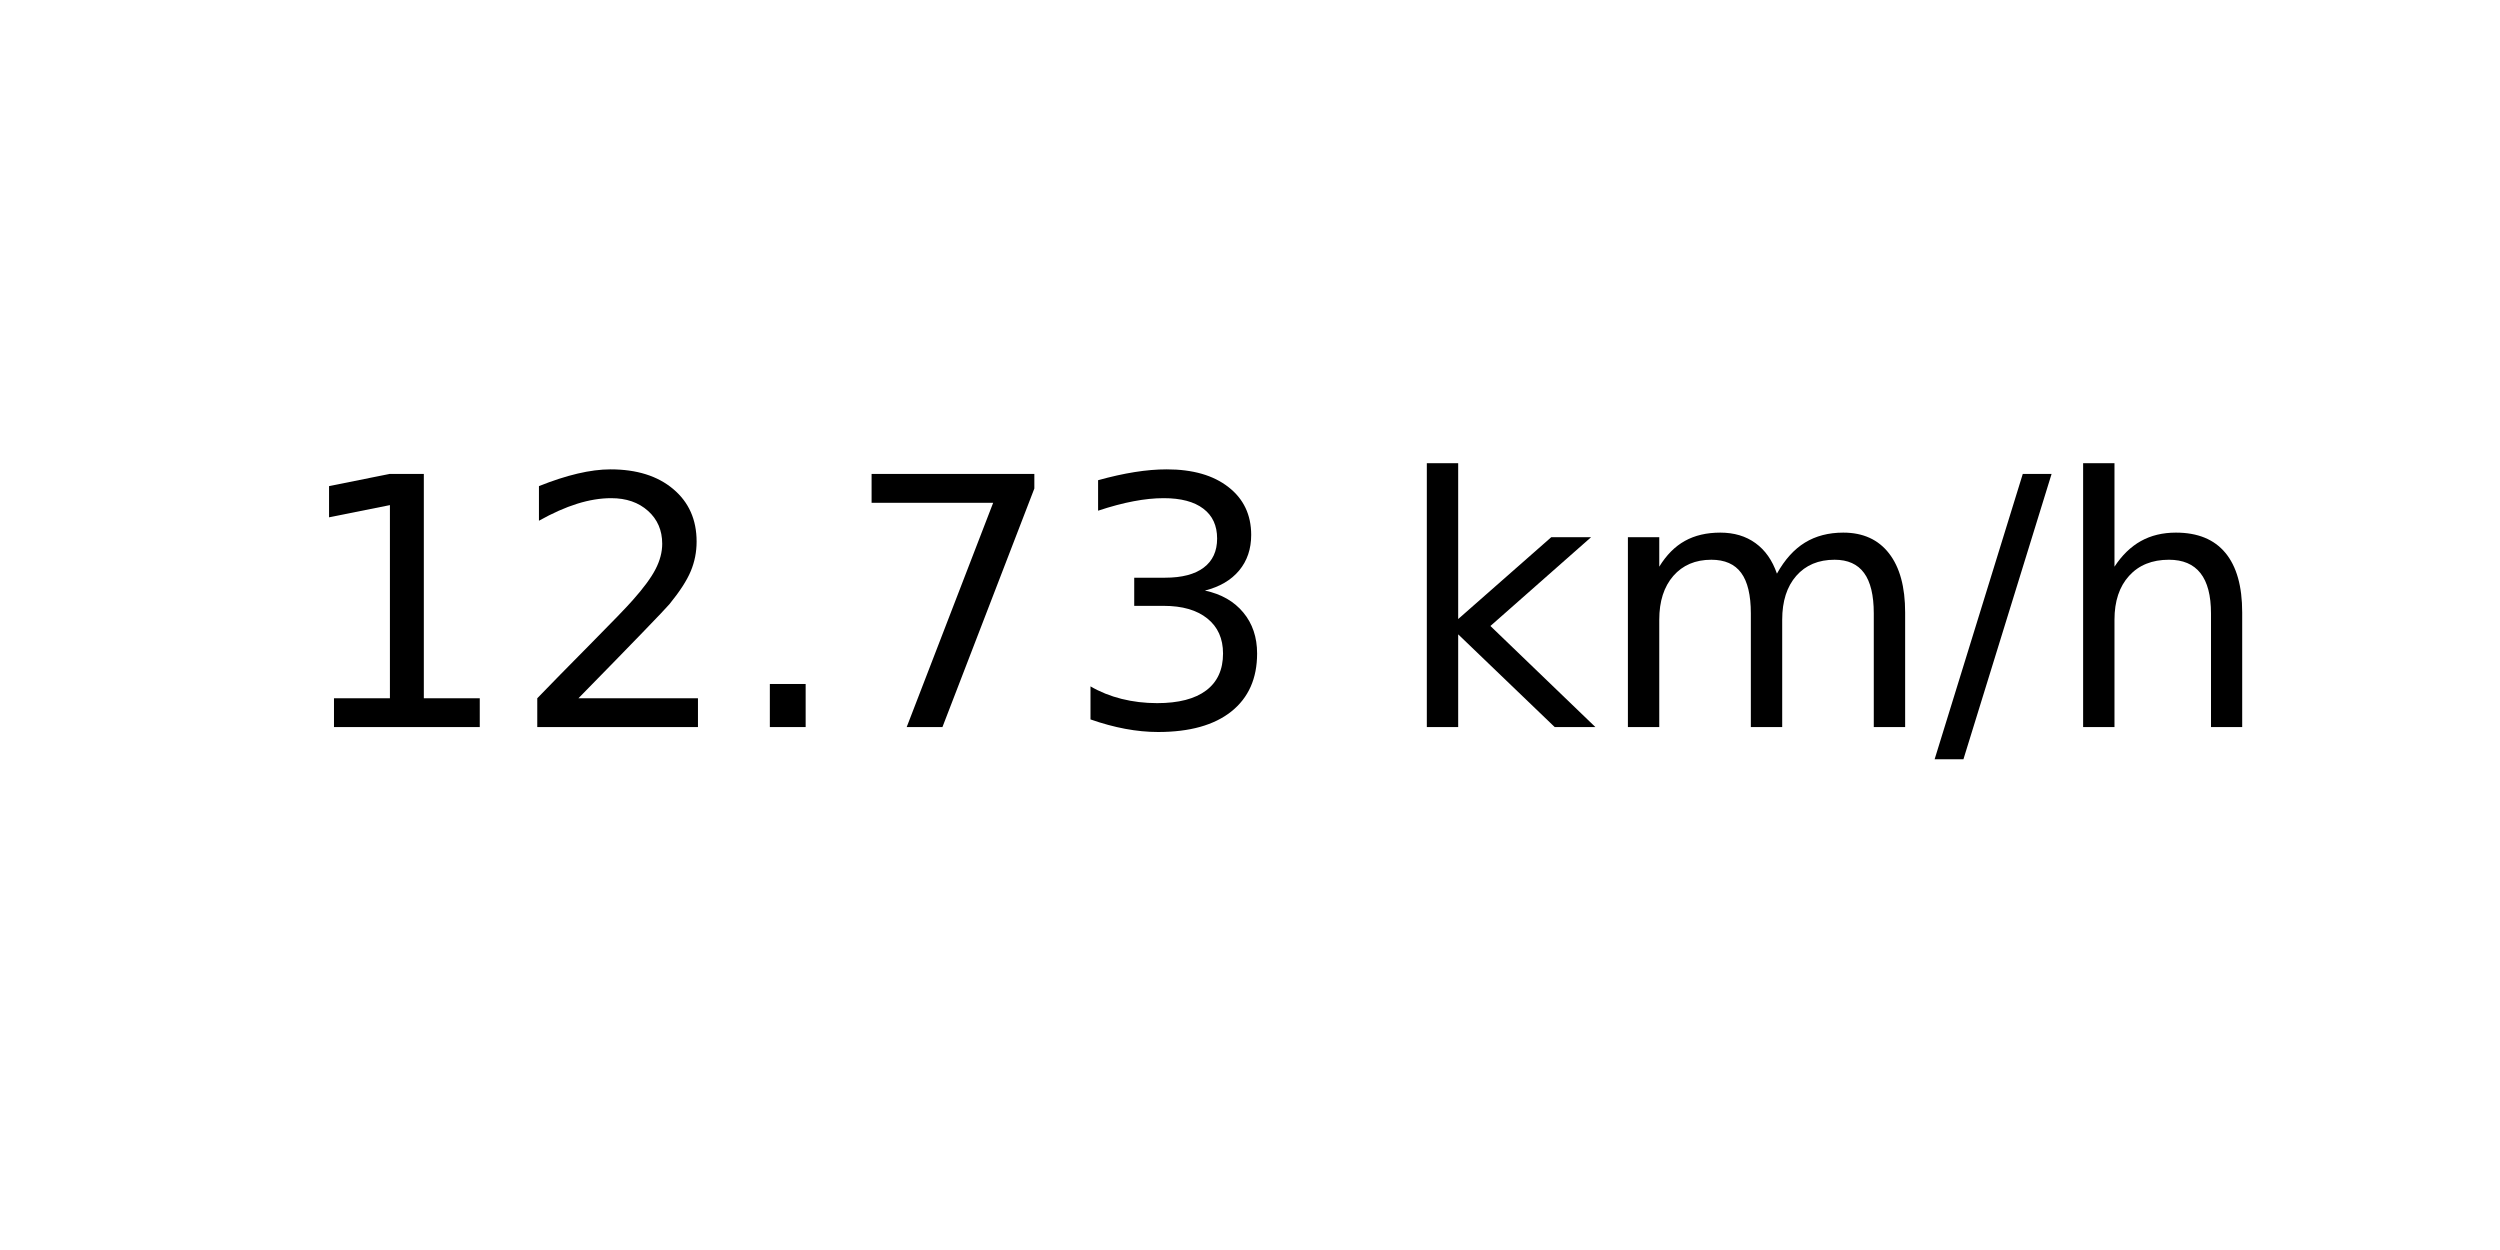
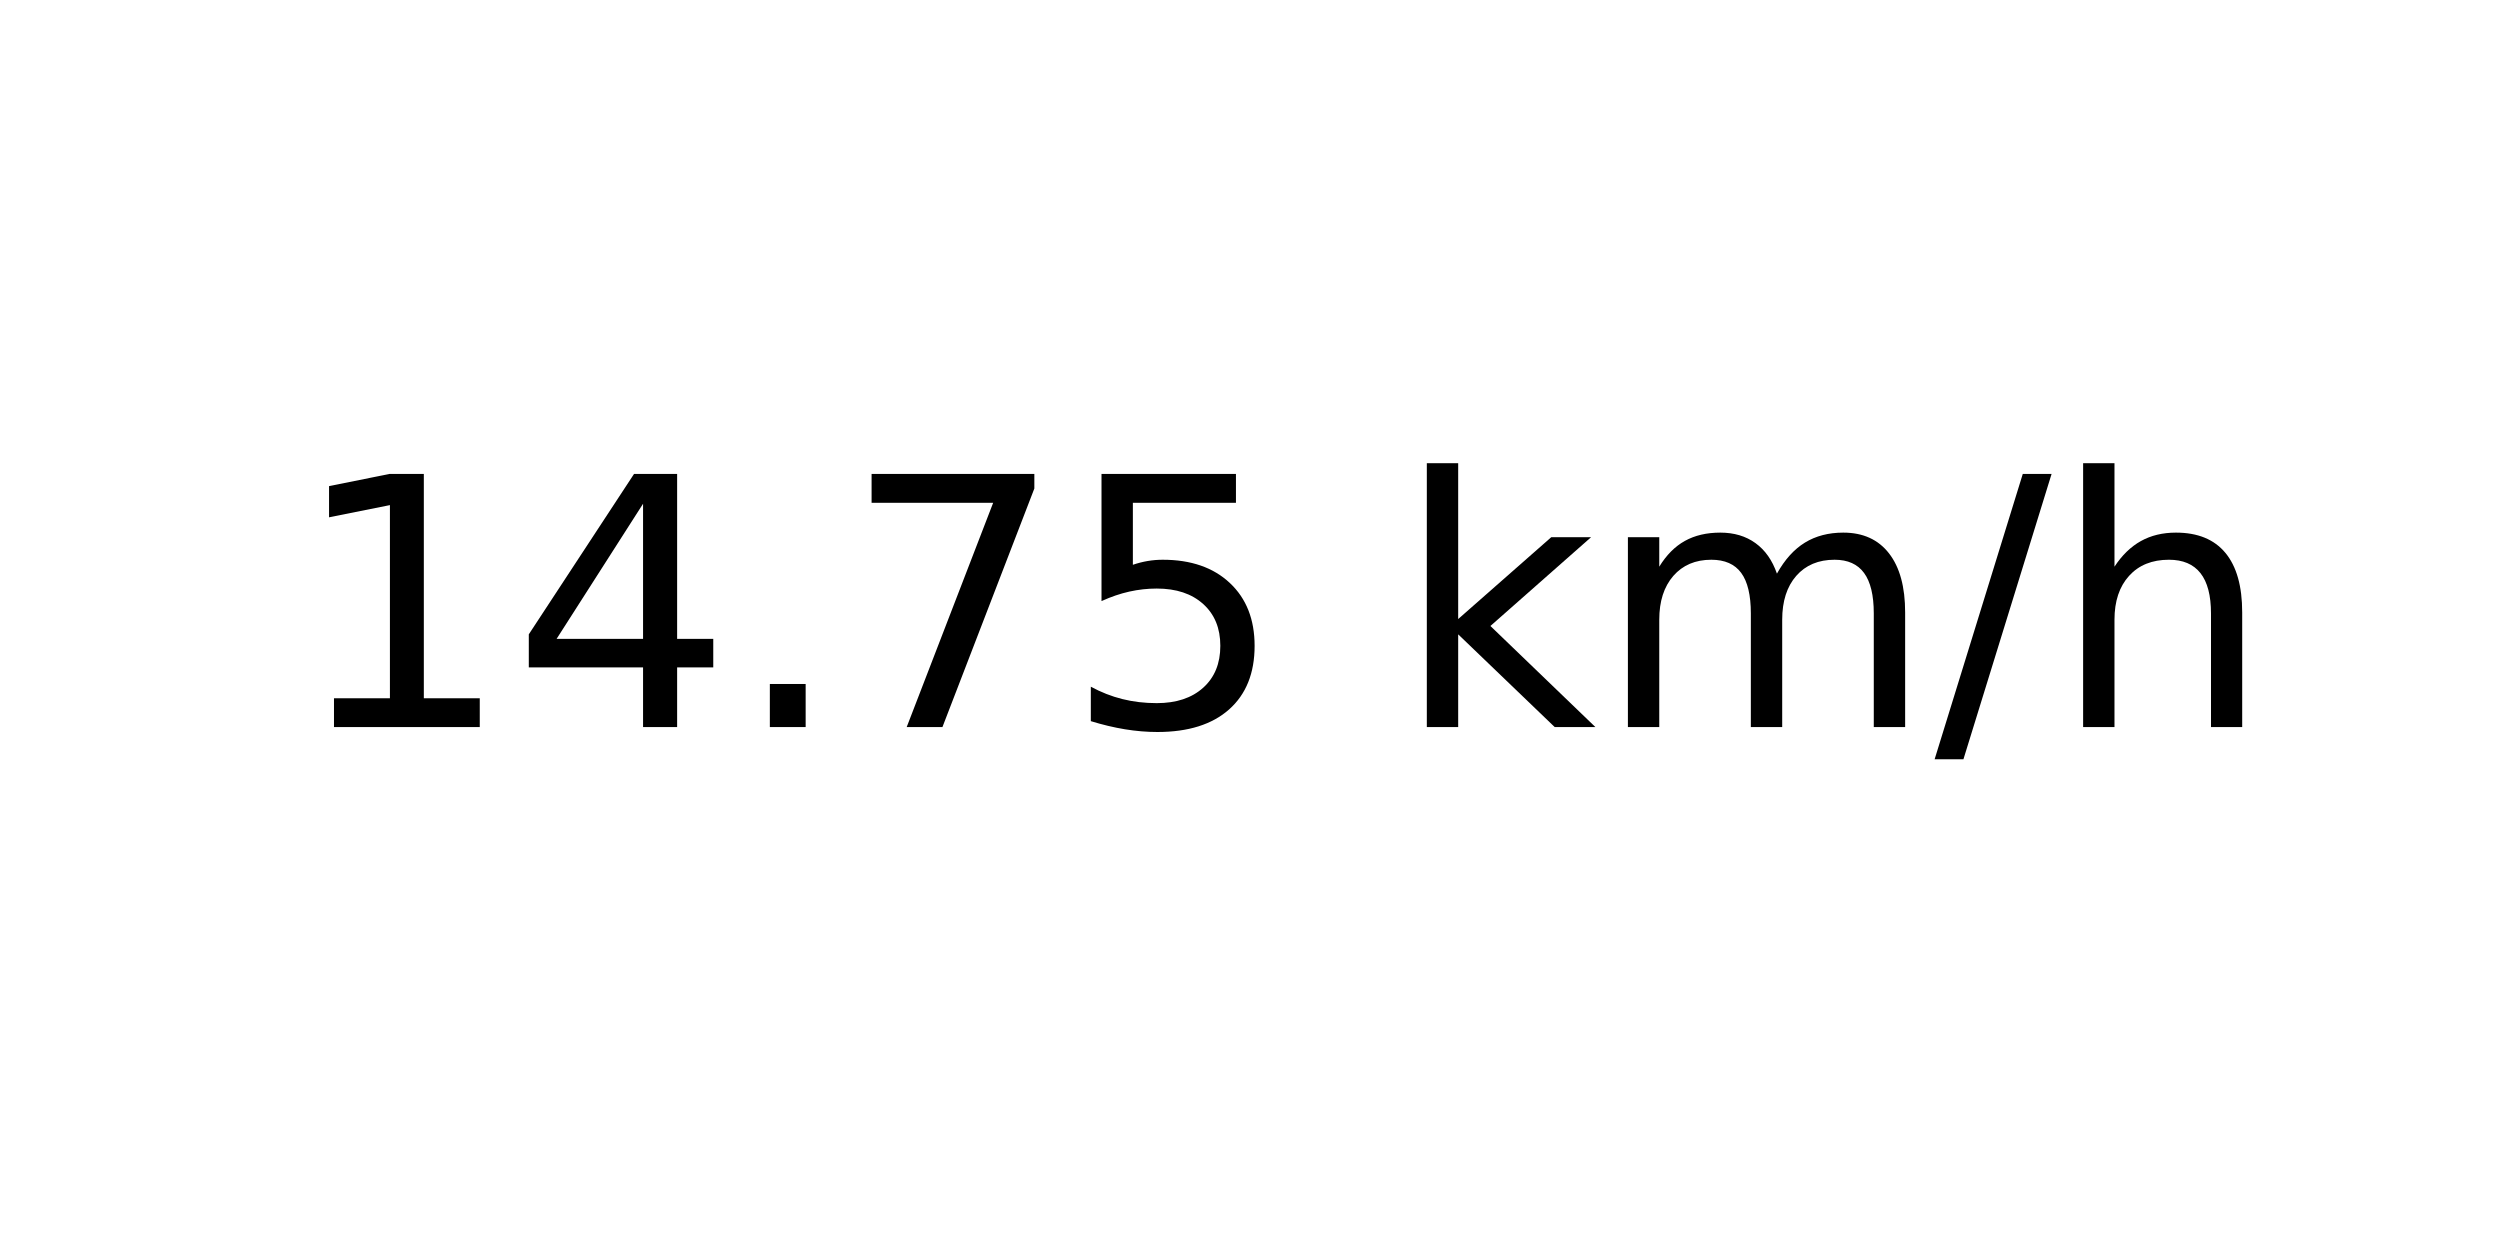
<svg xmlns="http://www.w3.org/2000/svg" xmlns:xlink="http://www.w3.org/1999/xlink" width="72pt" height="36pt" viewBox="0 0 72 36" version="1.1">
  <defs>
    <style type="text/css">*{stroke-linejoin: round; stroke-linecap: butt}</style>
  </defs>
  <g id="figure_1">
    <g id="axes_1">
      <g id="text_1">
        <g transform="translate(8.378125 20.93937) scale(0.1 -0.1)">
          <defs>
            <path id="DejaVuSans-31" d="M 794 531  L 1825 531  L 1825 4091  L 703 3866  L 703 4441  L 1819 4666  L 2450 4666  L 2450 531  L 3481 531  L 3481 0  L 794 0  L 794 531  z " transform="scale(0.015625)" />
-             <path id="DejaVuSans-32" d="M 1228 531  L 3431 531  L 3431 0  L 469 0  L 469 531  Q 828 903 1448 1529  Q 2069 2156 2228 2338  Q 2531 2678 2651 2914  Q 2772 3150 2772 3378  Q 2772 3750 2511 3984  Q 2250 4219 1831 4219  Q 1534 4219 1204 4116  Q 875 4013 500 3803  L 500 4441  Q 881 4594 1212 4672  Q 1544 4750 1819 4750  Q 2544 4750 2975 4387  Q 3406 4025 3406 3419  Q 3406 3131 3298 2873  Q 3191 2616 2906 2266  Q 2828 2175 2409 1742  Q 1991 1309 1228 531  z " transform="scale(0.015625)" />
+             <path id="DejaVuSans-34" d="M 2419 4116  L 825 1625  L 2419 1625  L 2419 4116  z M 2253 4666  L 3047 4666  L 3047 1625  L 3713 1625  L 3713 1100  L 3047 1100  L 3047 0  L 2419 0  L 2419 1100  L 313 1100  L 313 1709  L 2253 4666  z " transform="scale(0.015625)" />
            <path id="DejaVuSans-2e" d="M 684 794  L 1344 794  L 1344 0  L 684 0  L 684 794  z " transform="scale(0.015625)" />
            <path id="DejaVuSans-37" d="M 525 4666  L 3525 4666  L 3525 4397  L 1831 0  L 1172 0  L 2766 4134  L 525 4134  L 525 4666  z " transform="scale(0.015625)" />
-             <path id="DejaVuSans-33" d="M 2597 2516  Q 3050 2419 3304 2112  Q 3559 1806 3559 1356  Q 3559 666 3084 287  Q 2609 -91 1734 -91  Q 1441 -91 1130 -33  Q 819 25 488 141  L 488 750  Q 750 597 1062 519  Q 1375 441 1716 441  Q 2309 441 2620 675  Q 2931 909 2931 1356  Q 2931 1769 2642 2001  Q 2353 2234 1838 2234  L 1294 2234  L 1294 2753  L 1863 2753  Q 2328 2753 2575 2939  Q 2822 3125 2822 3475  Q 2822 3834 2567 4026  Q 2313 4219 1838 4219  Q 1578 4219 1281 4162  Q 984 4106 628 3988  L 628 4550  Q 988 4650 1302 4700  Q 1616 4750 1894 4750  Q 2613 4750 3031 4423  Q 3450 4097 3450 3541  Q 3450 3153 3228 2886  Q 3006 2619 2597 2516  z " transform="scale(0.015625)" />
+             <path id="DejaVuSans-35" d="M 691 4666  L 3169 4666  L 3169 4134  L 1269 4134  L 1269 2991  Q 1406 3038 1543 3061  Q 1681 3084 1819 3084  Q 2600 3084 3056 2656  Q 3513 2228 3513 1497  Q 3513 744 3044 326  Q 2575 -91 1722 -91  Q 1428 -91 1123 -41  Q 819 9 494 109  L 494 744  Q 775 591 1075 516  Q 1375 441 1709 441  Q 2250 441 2565 725  Q 2881 1009 2881 1497  Q 2881 1984 2565 2268  Q 2250 2553 1709 2553  Q 1456 2553 1204 2497  Q 953 2441 691 2322  L 691 4666  z " transform="scale(0.015625)" />
            <path id="DejaVuSans-20" transform="scale(0.015625)" />
            <path id="DejaVuSans-6b" d="M 581 4863  L 1159 4863  L 1159 1991  L 2875 3500  L 3609 3500  L 1753 1863  L 3688 0  L 2938 0  L 1159 1709  L 1159 0  L 581 0  L 581 4863  z " transform="scale(0.015625)" />
            <path id="DejaVuSans-6d" d="M 3328 2828  Q 3544 3216 3844 3400  Q 4144 3584 4550 3584  Q 5097 3584 5394 3201  Q 5691 2819 5691 2113  L 5691 0  L 5113 0  L 5113 2094  Q 5113 2597 4934 2840  Q 4756 3084 4391 3084  Q 3944 3084 3684 2787  Q 3425 2491 3425 1978  L 3425 0  L 2847 0  L 2847 2094  Q 2847 2600 2669 2842  Q 2491 3084 2119 3084  Q 1678 3084 1418 2786  Q 1159 2488 1159 1978  L 1159 0  L 581 0  L 581 3500  L 1159 3500  L 1159 2956  Q 1356 3278 1631 3431  Q 1906 3584 2284 3584  Q 2666 3584 2933 3390  Q 3200 3197 3328 2828  z " transform="scale(0.015625)" />
            <path id="DejaVuSans-2f" d="M 1625 4666  L 2156 4666  L 531 -594  L 0 -594  L 1625 4666  z " transform="scale(0.015625)" />
            <path id="DejaVuSans-68" d="M 3513 2113  L 3513 0  L 2938 0  L 2938 2094  Q 2938 2591 2744 2837  Q 2550 3084 2163 3084  Q 1697 3084 1428 2787  Q 1159 2491 1159 1978  L 1159 0  L 581 0  L 581 4863  L 1159 4863  L 1159 2956  Q 1366 3272 1645 3428  Q 1925 3584 2291 3584  Q 2894 3584 3203 3211  Q 3513 2838 3513 2113  z " transform="scale(0.015625)" />
          </defs>
          <use xlink:href="#DejaVuSans-31" />
-           <use xlink:href="#DejaVuSans-32" x="63.623" />
+           <use xlink:href="#DejaVuSans-34" x="63.623" />
          <use xlink:href="#DejaVuSans-2e" x="127.246" />
          <use xlink:href="#DejaVuSans-37" x="159.033" />
-           <use xlink:href="#DejaVuSans-33" x="222.656" />
+           <use xlink:href="#DejaVuSans-35" x="222.656" />
          <use xlink:href="#DejaVuSans-20" x="286.279" />
          <use xlink:href="#DejaVuSans-6b" x="318.066" />
          <use xlink:href="#DejaVuSans-6d" x="375.977" />
          <use xlink:href="#DejaVuSans-2f" x="473.389" />
          <use xlink:href="#DejaVuSans-68" x="507.08" />
        </g>
      </g>
    </g>
  </g>
</svg>
